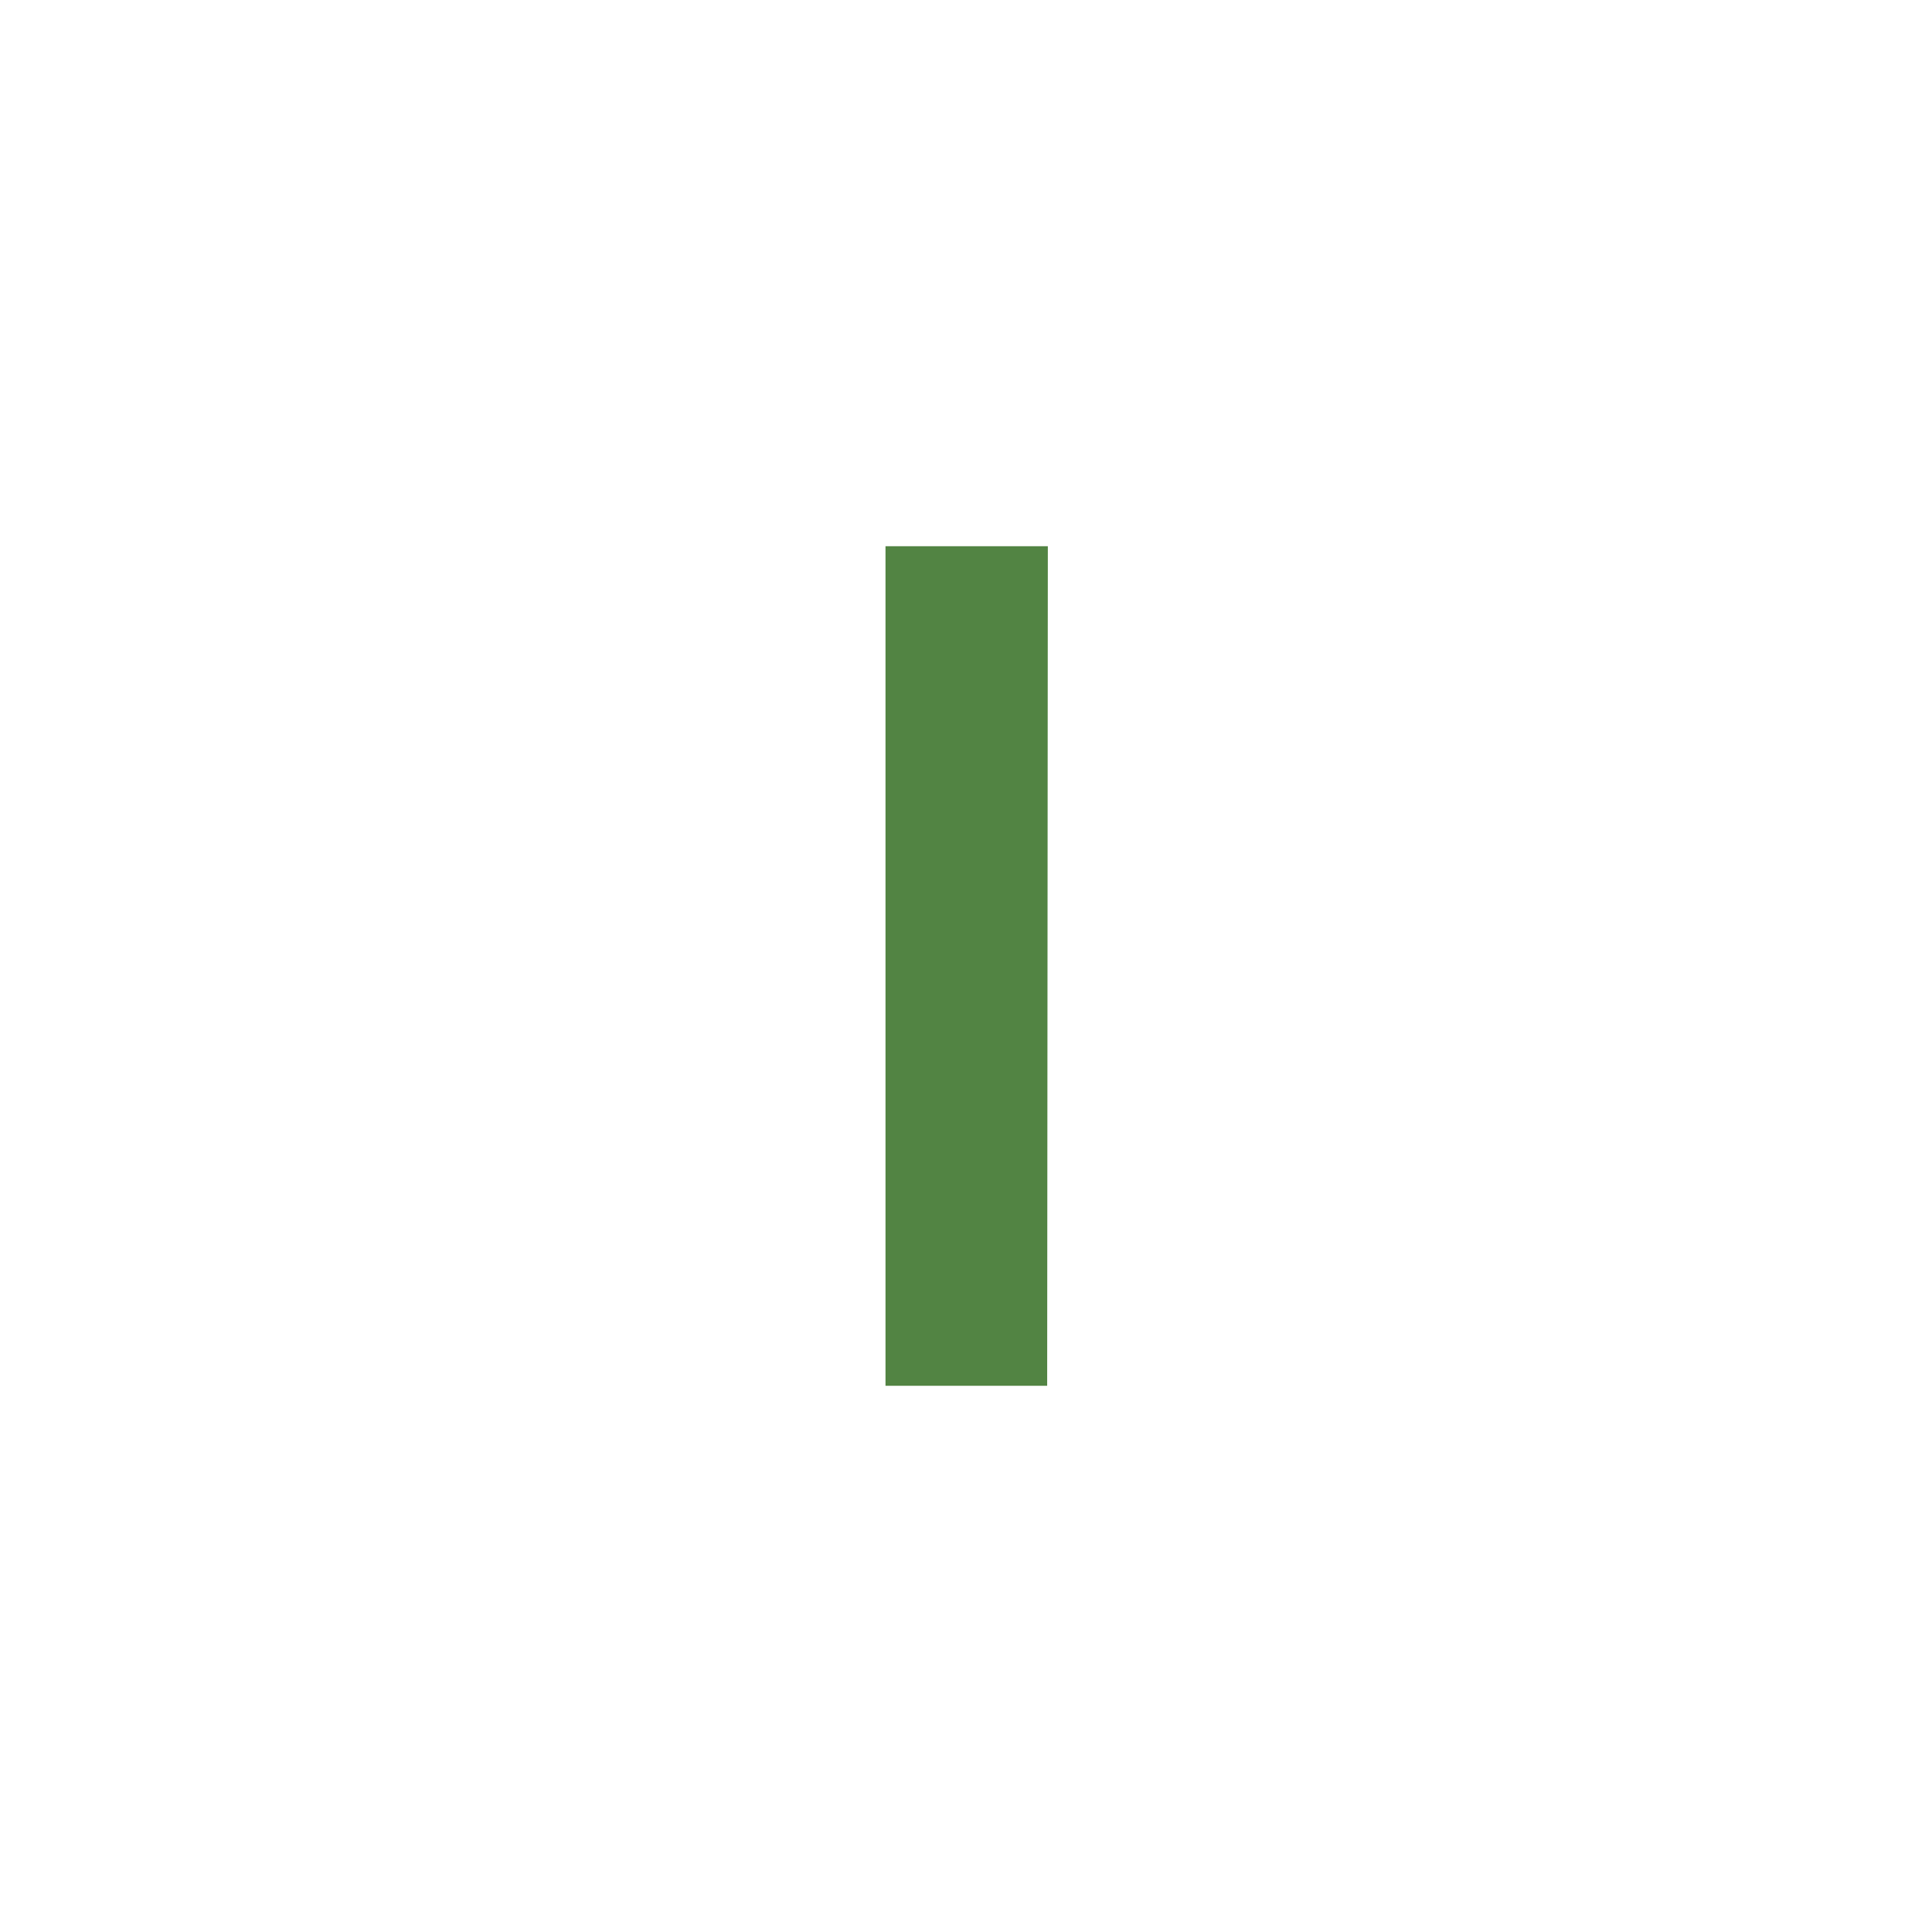
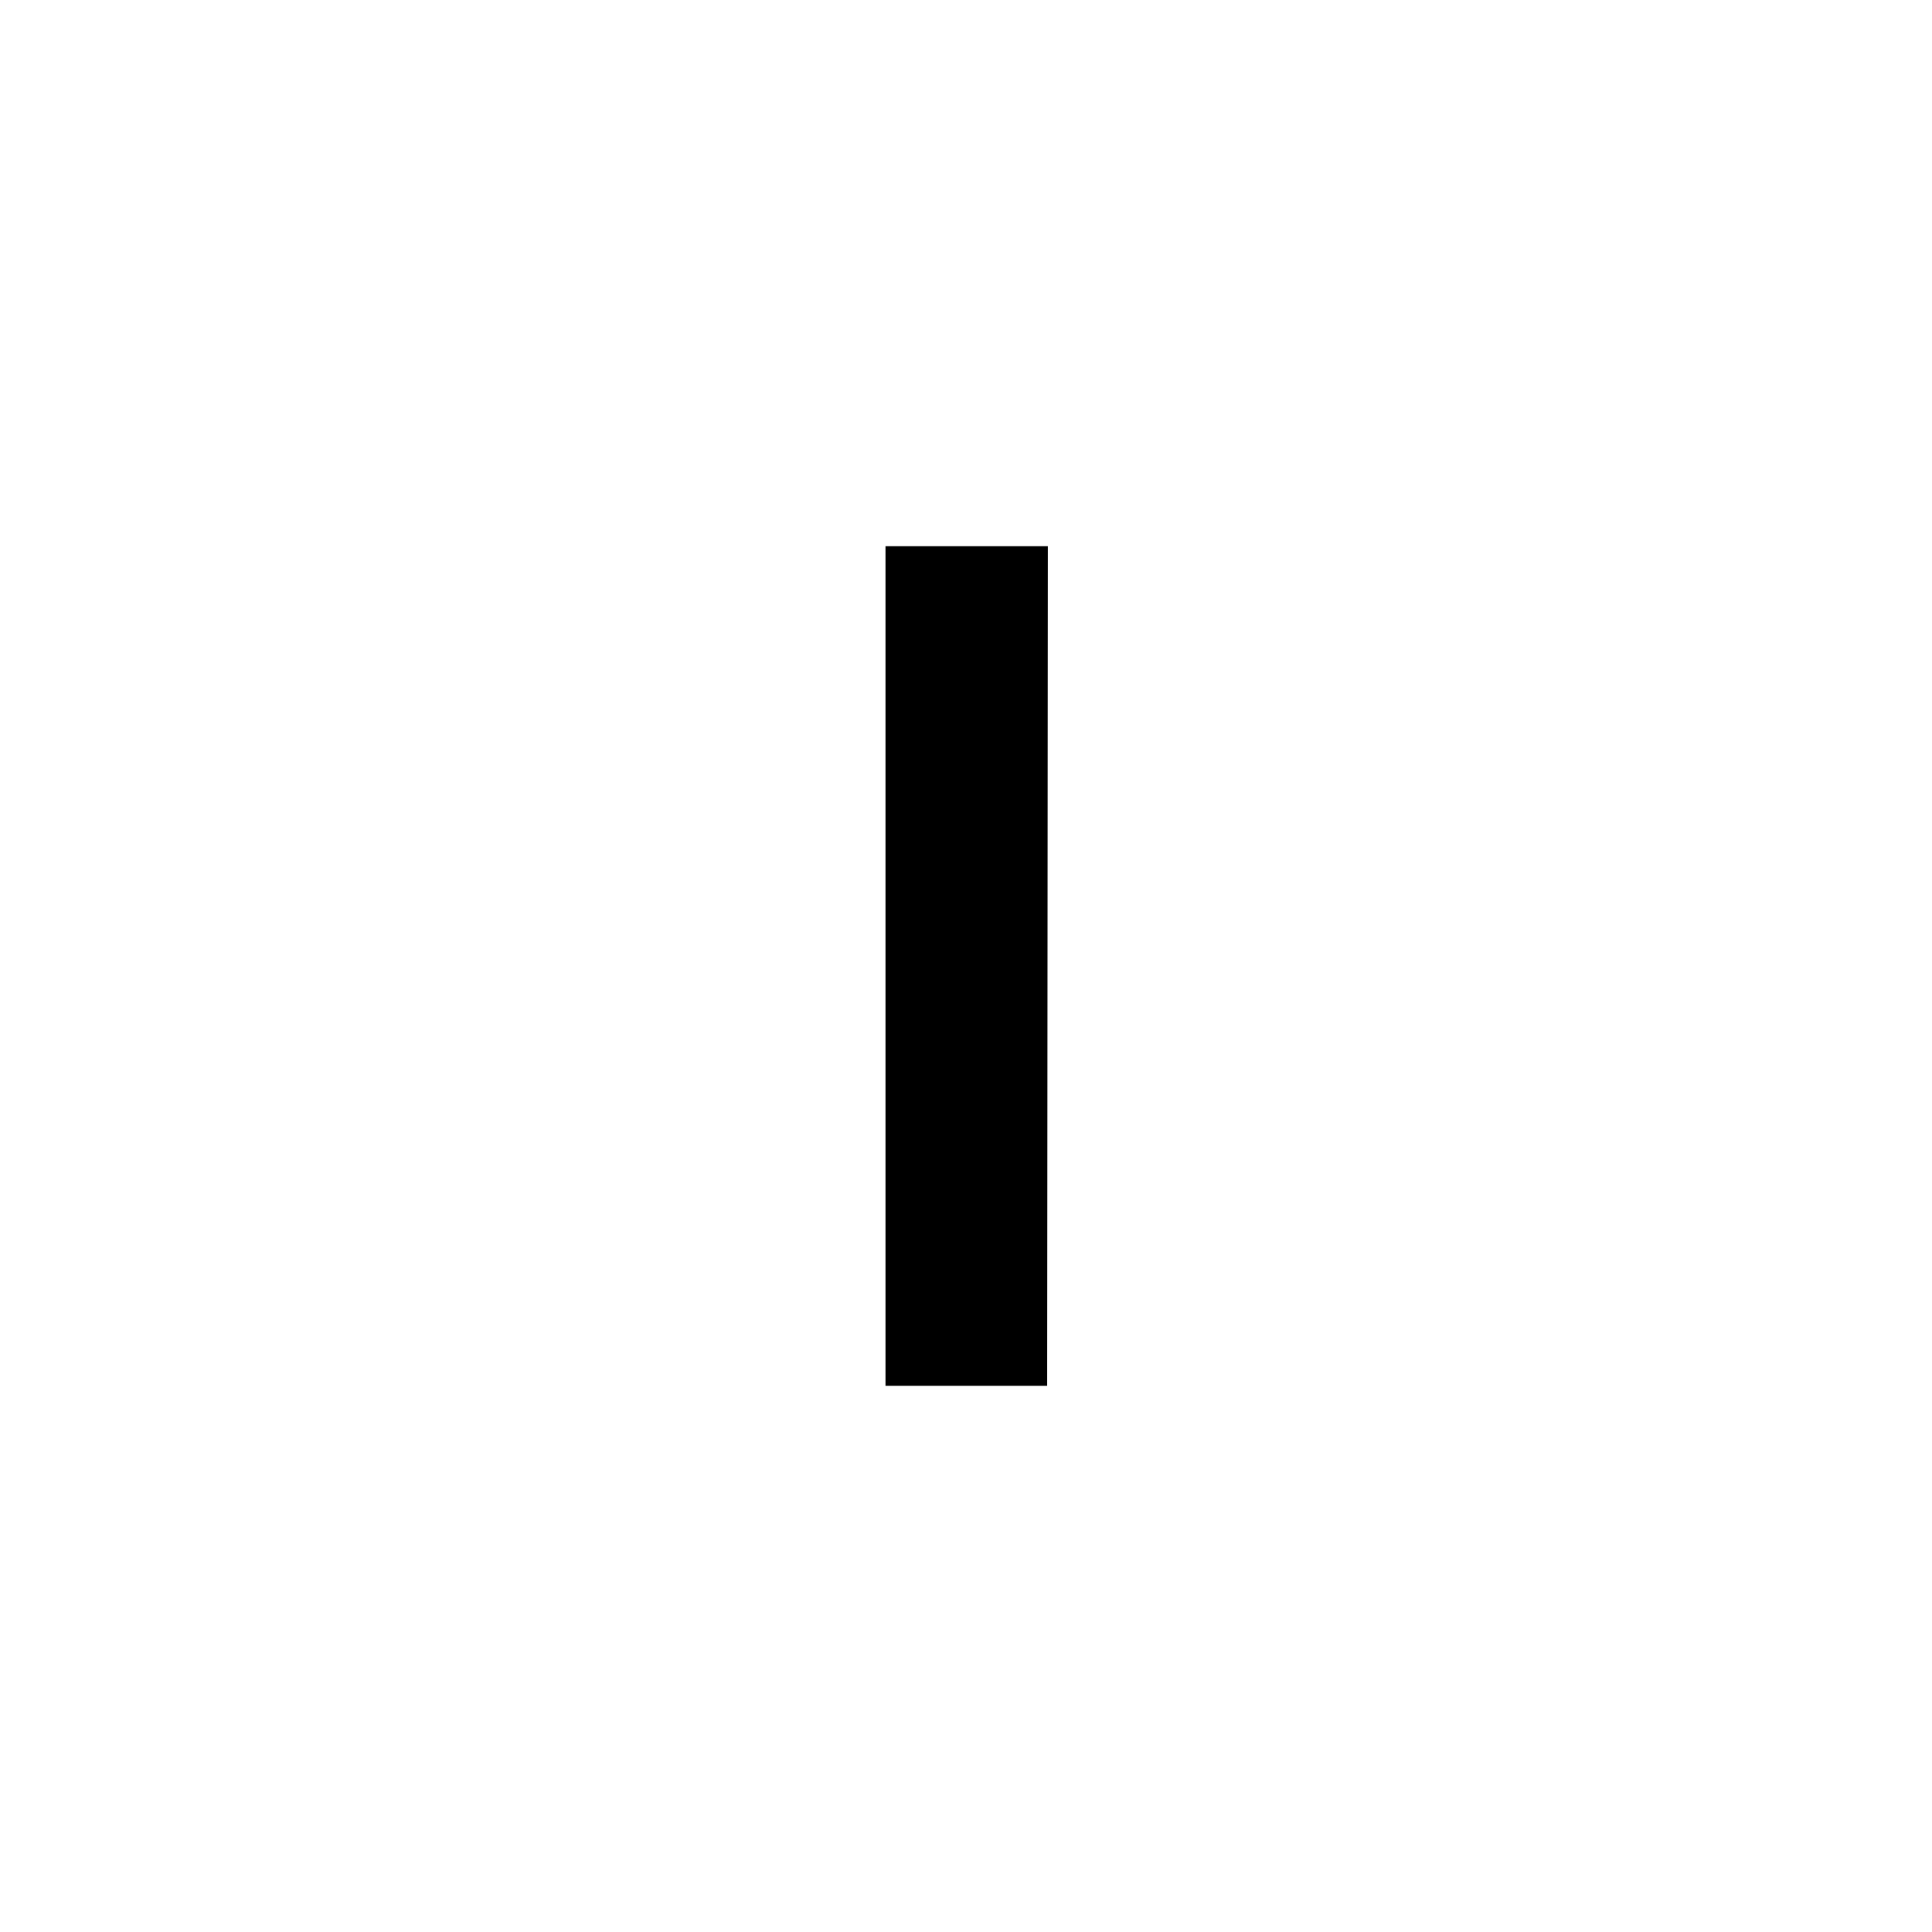
- <svg xmlns="http://www.w3.org/2000/svg" id="Camada_1" data-name="Camada 1" viewBox="0 0 144 144">
-   <defs>
-     <style>.cls-1{fill:#528443;}</style>
-   </defs>
-   <path class="cls-1" d="M78.05,103.29H66V40.71h12.1Z" />
+ <svg xmlns="http://www.w3.org/2000/svg" viewBox="0 0 144 144">
+   <path d="M78.05 103.29H66V40.71h12.1z" />
</svg>
